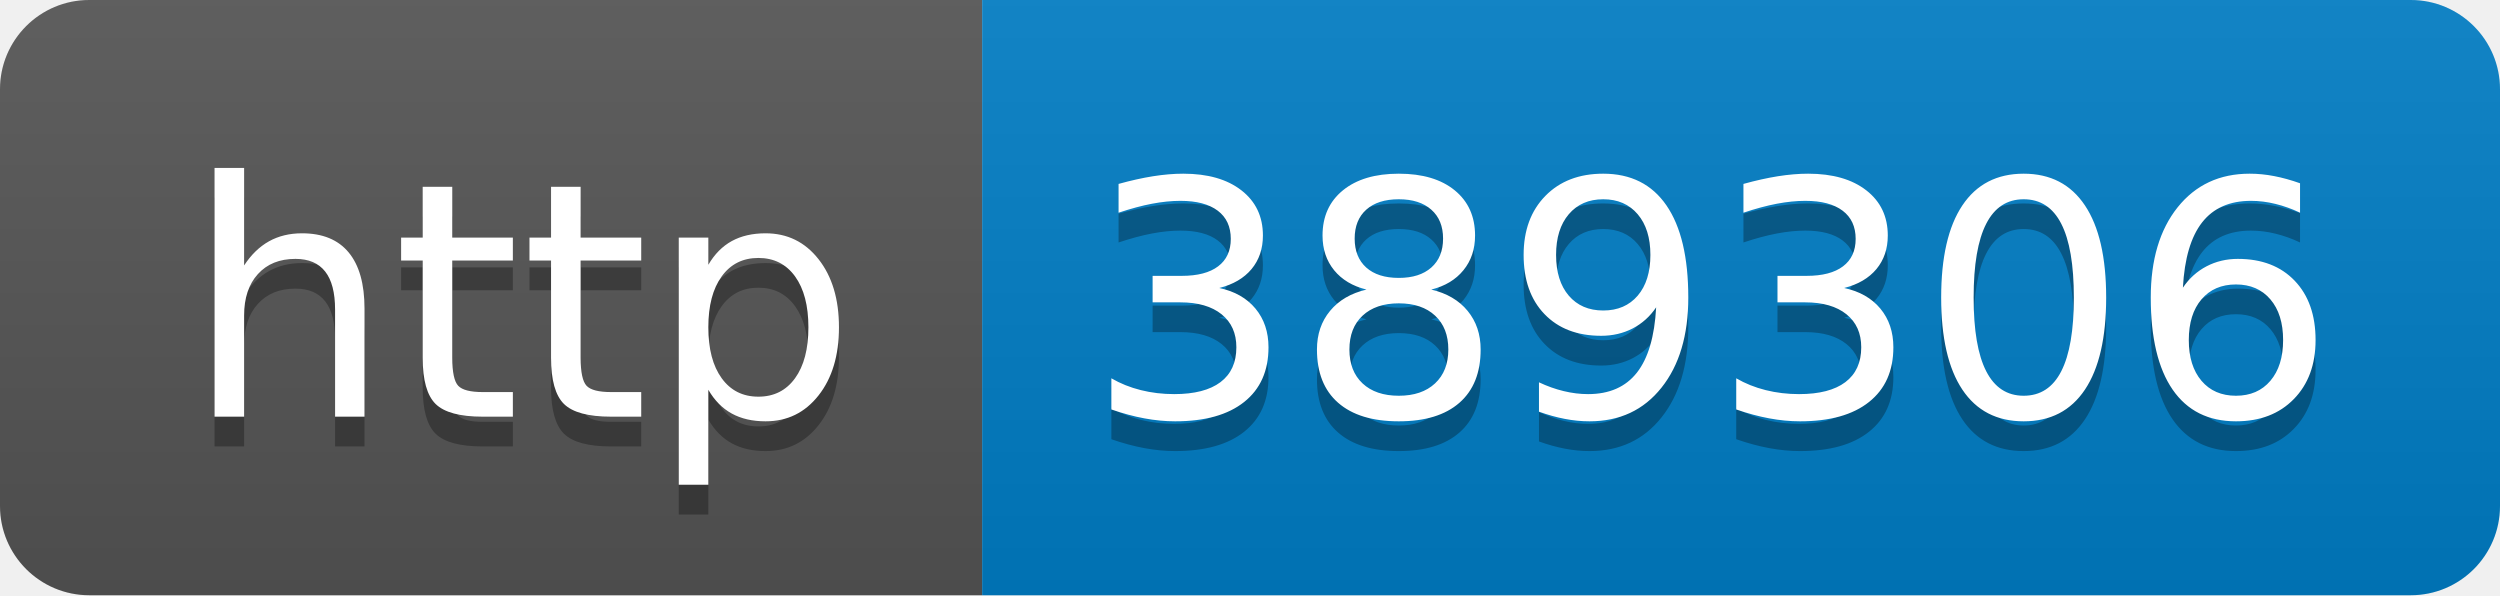
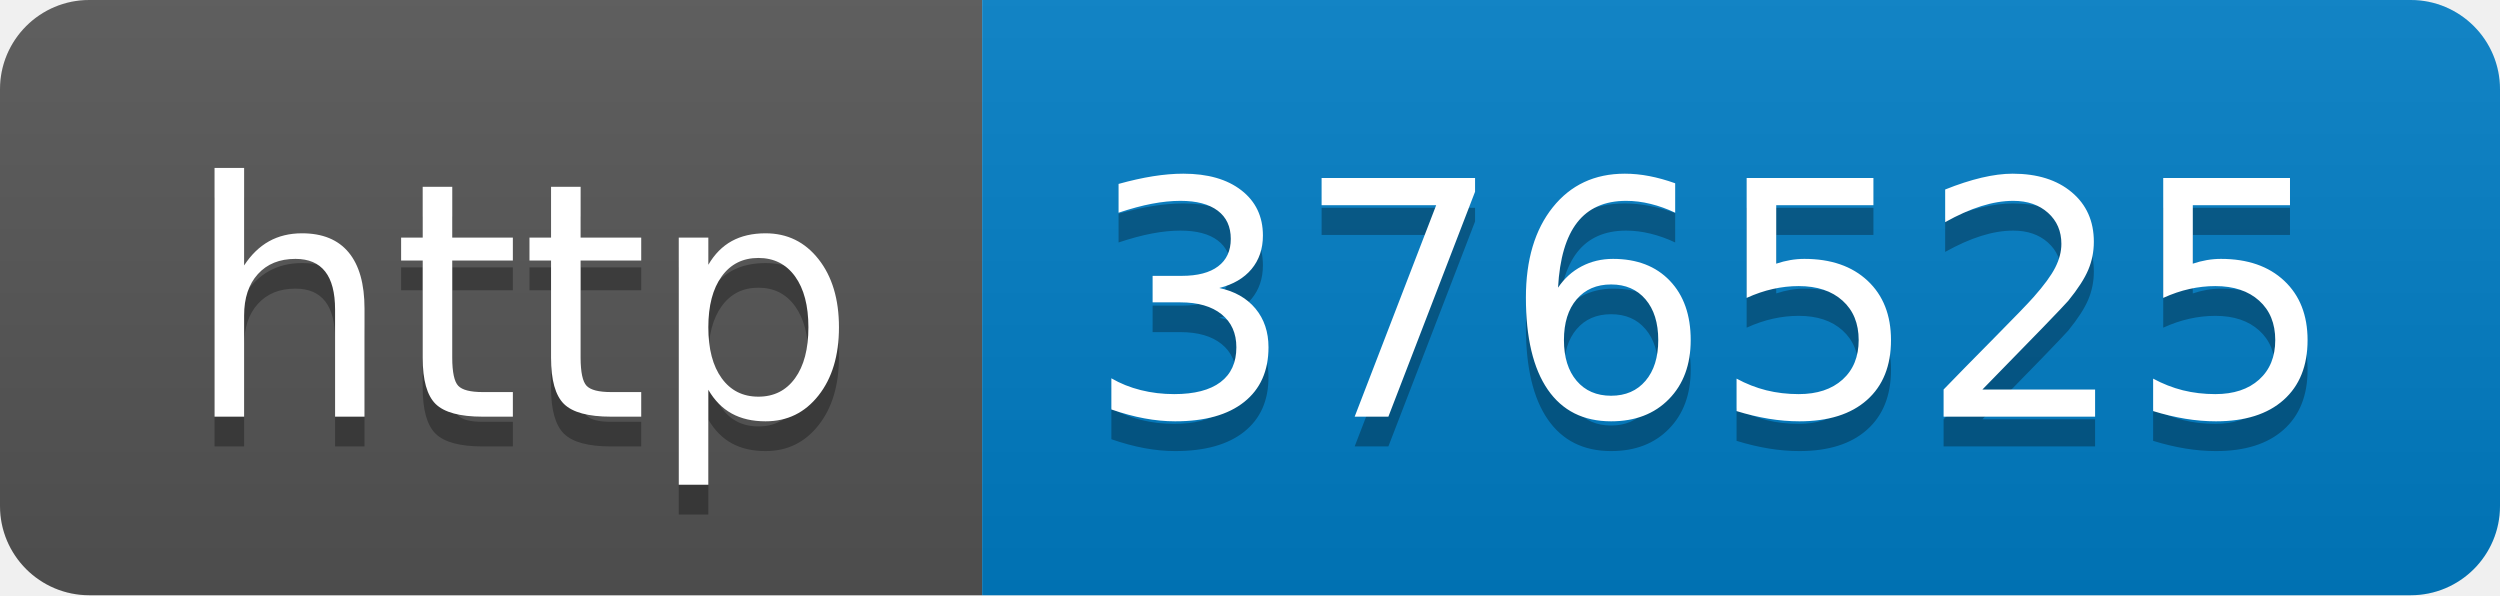
- <svg xmlns="http://www.w3.org/2000/svg" width="84" height="20" role="img" aria-label="http: 389306">
+ <svg xmlns="http://www.w3.org/2000/svg" width="84" height="20" role="img" aria-label="http: 376525">
  <linearGradient id="s" x2="0" y2="100%">
    <stop offset="0" stop-color="#bbb" stop-opacity=".1" />
    <stop offset="1" stop-opacity=".1" />
  </linearGradient>
  <clipPath id="r">
    <rect width="84" height="20" rx="3" fill="#fff" />
  </clipPath>
  <g clip-path="url(#r)">
    <rect width="33" height="20" fill="#555" />
    <rect x="33" width="51" height="20" fill="#007ec6" />
    <rect width="84" height="20" fill="url(#s)" />
  </g>
  <g fill="#fff" text-anchor="middle" font-family="Verdana,Geneva,DejaVu Sans,sans-serif" text-rendering="geometricPrecision" font-size="110">
    <text aria-hidden="true" x="175" y="150" fill="#010101" fill-opacity=".3" transform="scale(.1)" textLength="230">http</text>
    <text x="175" y="140" transform="scale(.1)" fill="#fff" textLength="230">http</text>
-     <text aria-hidden="true" x="575" y="150" fill="#010101" fill-opacity=".3" transform="scale(.1)" textLength="410">389306</text>
-     <text x="575" y="140" transform="scale(.1)" fill="#fff" textLength="410">389306</text>
+     <text aria-hidden="true" x="575" y="150" fill="#010101" fill-opacity=".3" transform="scale(.1)" textLength="410">376525</text>
+     <text x="575" y="140" transform="scale(.1)" fill="#fff" textLength="410">376525</text>
  </g>
</svg>
